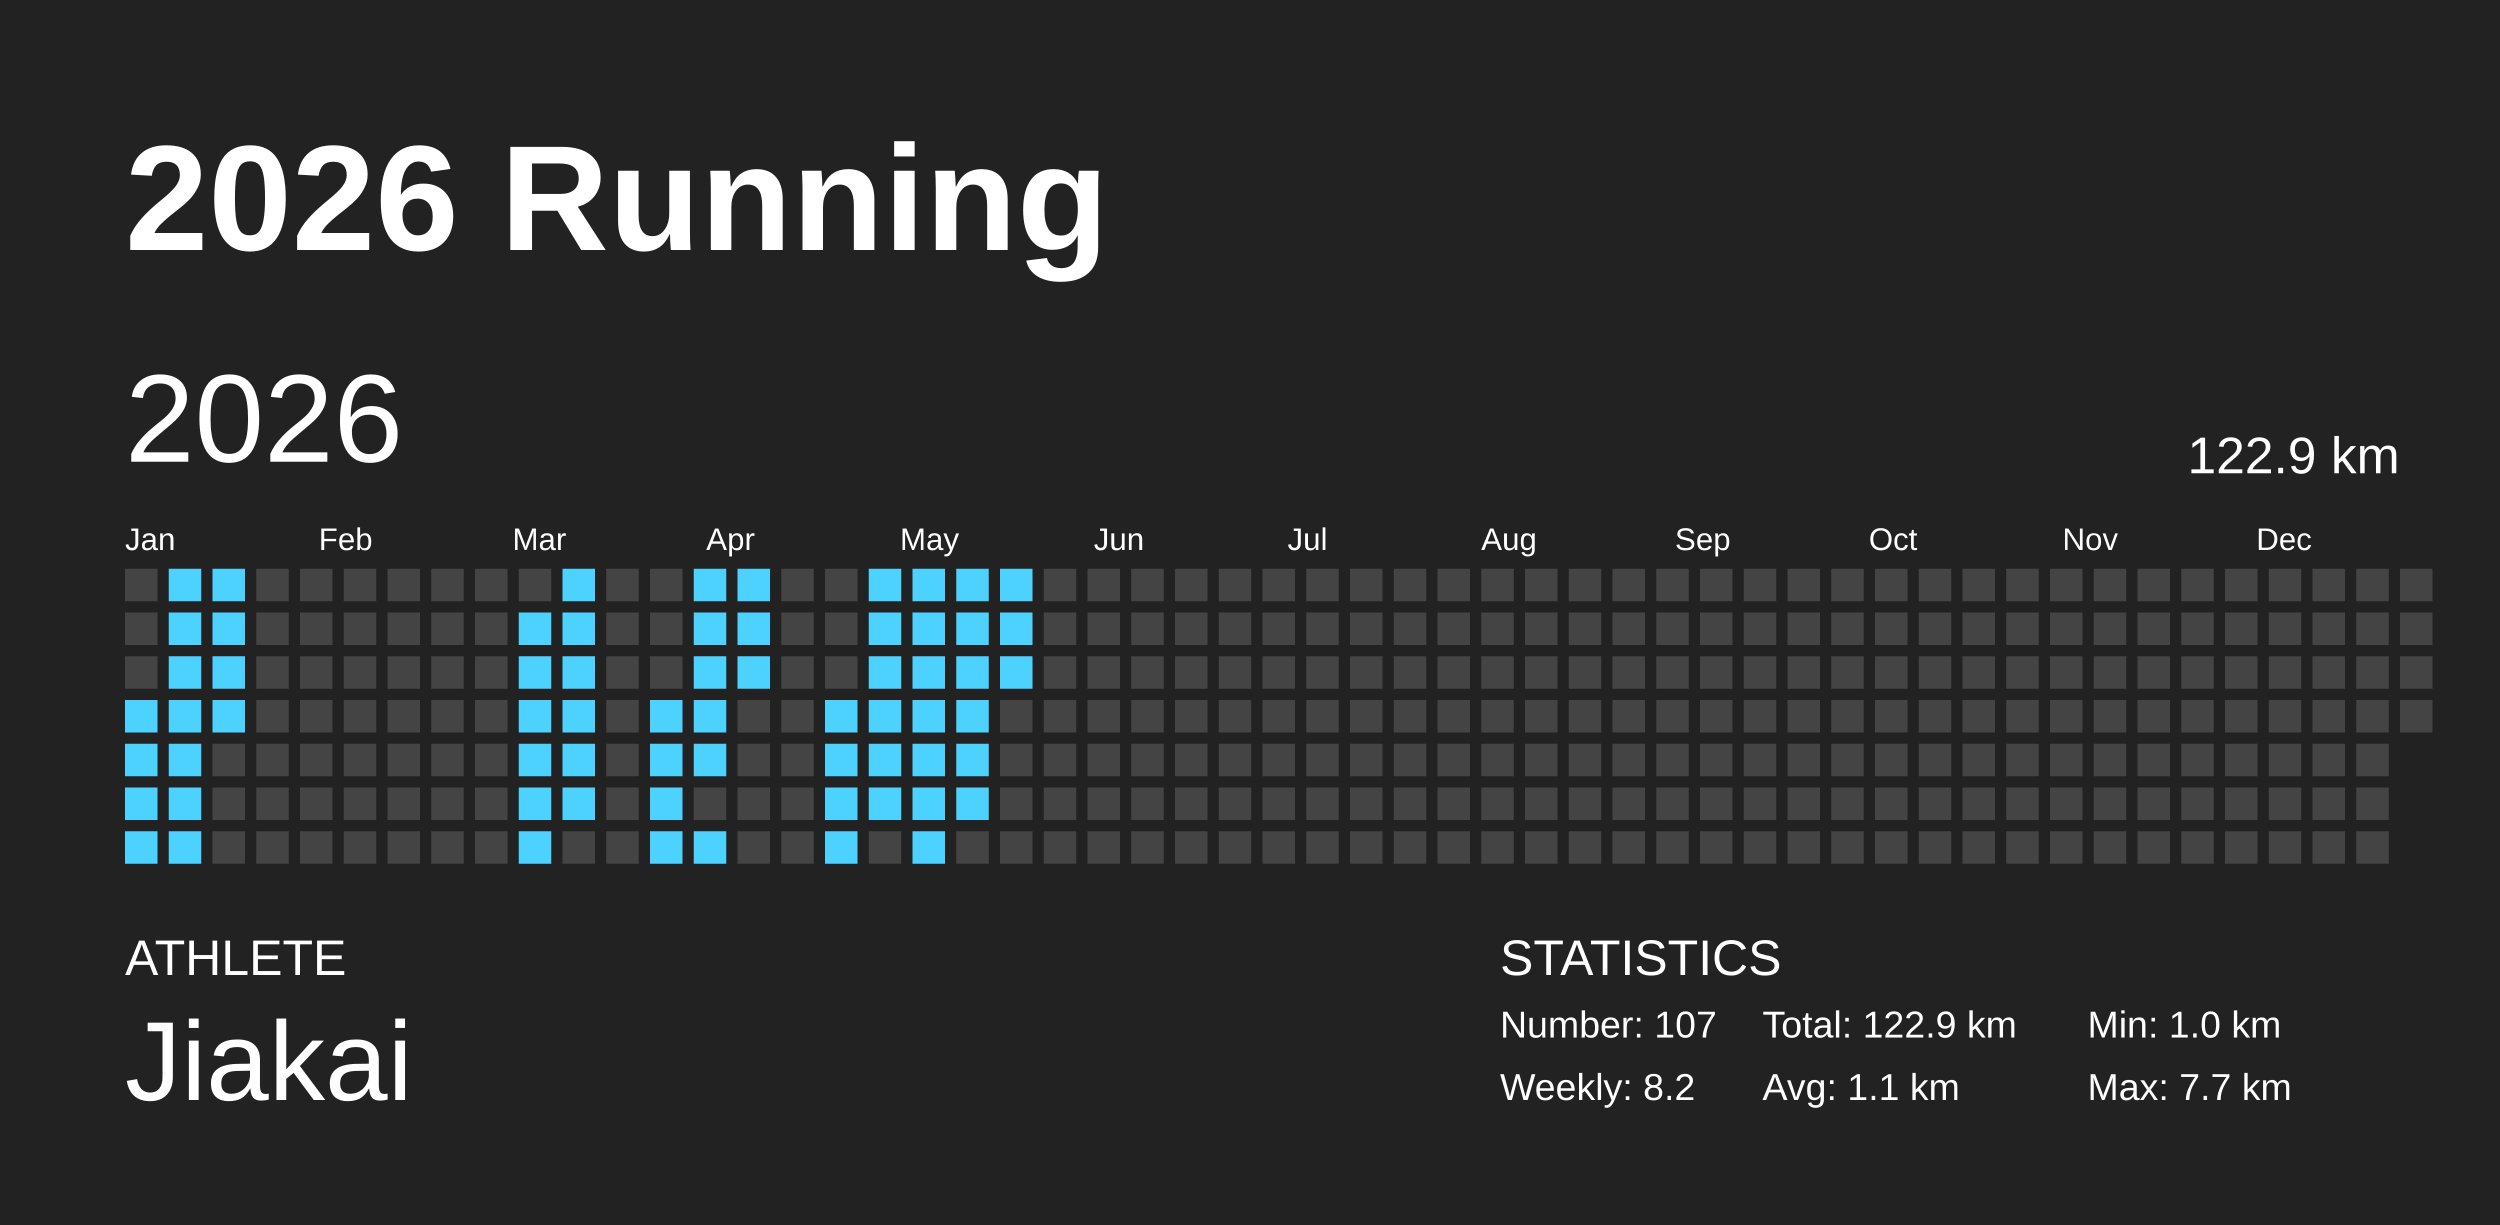
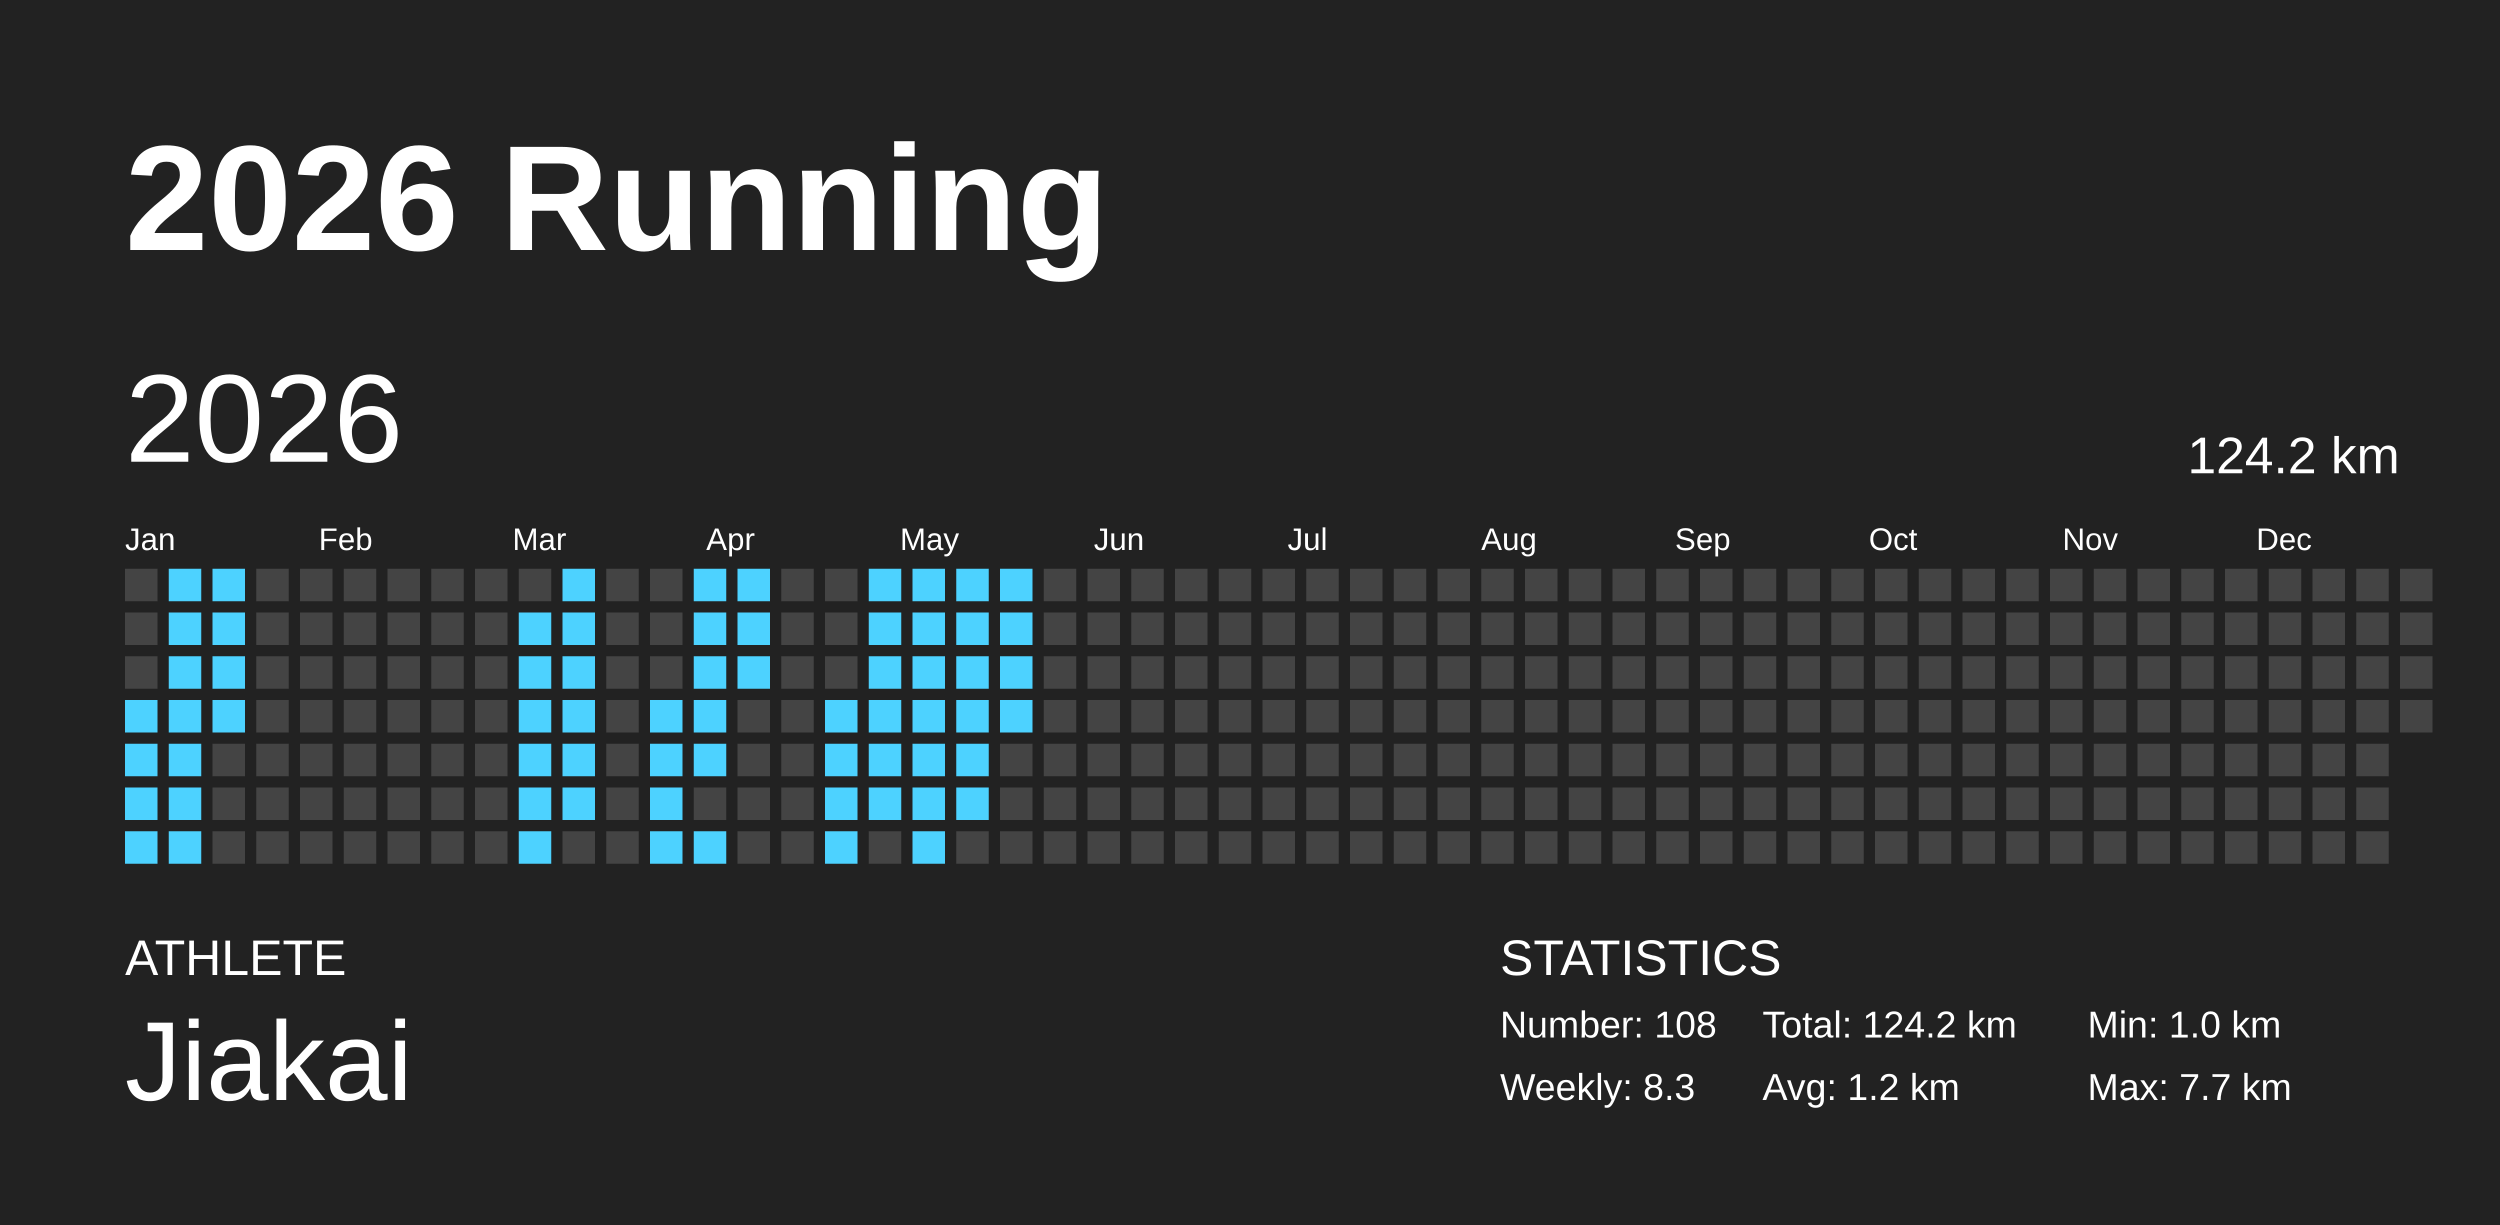
<svg xmlns="http://www.w3.org/2000/svg" baseProfile="full" height="98mm" version="1.1" viewBox="0,0,200,98" width="200mm">
  <defs />
  <rect fill="#222222" height="98" width="200" x="0" y="0" />
  <text fill="#FFFFFF" style="font-size:12px; font-family:Arial; font-weight:bold;" x="10" y="20">2026 Running</text>
  <text fill="#FFFFFF" style="font-size:4px; font-family:Arial" x="10" y="78">ATHLETE</text>
  <text fill="#FFFFFF" style="font-size:9px; font-family:Arial" x="10" y="88">Jiakai</text>
  <text fill="#FFFFFF" style="font-size:4px; font-family:Arial" x="120" y="78">STATISTICS</text>
-   <text fill="#FFFFFF" style="font-size:3px; font-family:Arial" x="120" y="83">Number: 107</text>
-   <text fill="#FFFFFF" style="font-size:3px; font-family:Arial" x="120" y="88">Weekly: 8.2</text>
-   <text fill="#FFFFFF" style="font-size:3px; font-family:Arial" x="141" y="83">Total: 122.9 km</text>
-   <text fill="#FFFFFF" style="font-size:3px; font-family:Arial" x="141" y="88">Avg: 1.1 km</text>
+   <text fill="#FFFFFF" style="font-size:3px; font-family:Arial" x="120" y="83">Number: 108</text>
+   <text fill="#FFFFFF" style="font-size:3px; font-family:Arial" x="120" y="88">Weekly: 8.3</text>
+   <text fill="#FFFFFF" style="font-size:3px; font-family:Arial" x="141" y="83">Total: 124.2 km</text>
+   <text fill="#FFFFFF" style="font-size:3px; font-family:Arial" x="141" y="88">Avg: 1.2 km</text>
  <text fill="#FFFFFF" style="font-size:3px; font-family:Arial" x="167" y="83">Min: 1.0 km</text>
  <text fill="#FFFFFF" style="font-size:3px; font-family:Arial" x="167" y="88">Max: 7.7 km</text>
  <text dominant-baseline="hanging" fill="#FFFFFF" style="font-size:10.0px; font-family:Arial;" x="10" y="30">2026</text>
-   <text dominant-baseline="hanging" fill="#FFFFFF" style="font-size:4.125px; font-family:Arial;" x="175" y="35">122.9 km</text>
+   <text dominant-baseline="hanging" fill="#FFFFFF" style="font-size:4.125px; font-family:Arial;" x="175" y="35">124.2 km</text>
  <text fill="#FFFFFF" style="font-size:2.5px; font-family:Arial" x="10.0" y="44">Jan</text>
  <text fill="#FFFFFF" style="font-size:2.5px; font-family:Arial" x="25.5" y="44">Feb</text>
  <text fill="#FFFFFF" style="font-size:2.5px; font-family:Arial" x="41.0" y="44">Mar</text>
  <text fill="#FFFFFF" style="font-size:2.5px; font-family:Arial" x="56.5" y="44">Apr</text>
  <text fill="#FFFFFF" style="font-size:2.5px; font-family:Arial" x="72.0" y="44">May</text>
  <text fill="#FFFFFF" style="font-size:2.5px; font-family:Arial" x="87.5" y="44">Jun</text>
  <text fill="#FFFFFF" style="font-size:2.5px; font-family:Arial" x="103.0" y="44">Jul</text>
  <text fill="#FFFFFF" style="font-size:2.5px; font-family:Arial" x="118.5" y="44">Aug</text>
  <text fill="#FFFFFF" style="font-size:2.5px; font-family:Arial" x="134.0" y="44">Sep</text>
  <text fill="#FFFFFF" style="font-size:2.5px; font-family:Arial" x="149.5" y="44">Oct</text>
  <text fill="#FFFFFF" style="font-size:2.5px; font-family:Arial" x="165.0" y="44">Nov</text>
  <text fill="#FFFFFF" style="font-size:2.5px; font-family:Arial" x="180.5" y="44">Dec</text>
  <rect fill="#444444" height="2.6" width="2.6" x="10.0" y="45.5" />
  <rect fill="#444444" height="2.6" width="2.6" x="10.0" y="49.0" />
  <rect fill="#444444" height="2.6" width="2.6" x="10.0" y="52.5" />
  <rect fill="#4dd2ff" height="2.6" width="2.6" x="10.0" y="56.0" />
  <rect fill="#4dd2ff" height="2.6" width="2.6" x="10.0" y="59.5" />
  <rect fill="#4dd2ff" height="2.6" width="2.6" x="10.0" y="63.0" />
  <rect fill="#4dd2ff" height="2.6" width="2.6" x="10.0" y="66.5" />
  <rect fill="#4dd2ff" height="2.6" width="2.6" x="13.5" y="45.5" />
  <rect fill="#4dd2ff" height="2.6" width="2.6" x="13.5" y="49.0" />
  <rect fill="#4dd2ff" height="2.6" width="2.6" x="13.5" y="52.5" />
  <rect fill="#4dd2ff" height="2.6" width="2.6" x="13.5" y="56.0" />
  <rect fill="#4dd2ff" height="2.6" width="2.6" x="13.5" y="59.5" />
  <rect fill="#4dd2ff" height="2.6" width="2.6" x="13.5" y="63.0" />
  <rect fill="#4dd2ff" height="2.6" width="2.6" x="13.5" y="66.5" />
  <rect fill="#4dd2ff" height="2.6" width="2.6" x="17.0" y="45.5" />
  <rect fill="#4dd2ff" height="2.6" width="2.6" x="17.0" y="49.0" />
  <rect fill="#4dd2ff" height="2.6" width="2.6" x="17.0" y="52.5" />
  <rect fill="#4dd2ff" height="2.6" width="2.6" x="17.0" y="56.0" />
  <rect fill="#444444" height="2.6" width="2.6" x="17.0" y="59.5" />
  <rect fill="#444444" height="2.6" width="2.6" x="17.0" y="63.0" />
  <rect fill="#444444" height="2.6" width="2.6" x="17.0" y="66.5" />
  <rect fill="#444444" height="2.6" width="2.6" x="20.5" y="45.5" />
  <rect fill="#444444" height="2.6" width="2.6" x="20.5" y="49.0" />
  <rect fill="#444444" height="2.6" width="2.6" x="20.5" y="52.5" />
  <rect fill="#444444" height="2.6" width="2.6" x="20.5" y="56.0" />
  <rect fill="#444444" height="2.6" width="2.6" x="20.5" y="59.5" />
  <rect fill="#444444" height="2.6" width="2.6" x="20.5" y="63.0" />
  <rect fill="#444444" height="2.6" width="2.6" x="20.5" y="66.5" />
  <rect fill="#444444" height="2.6" width="2.6" x="24.0" y="45.5" />
  <rect fill="#444444" height="2.6" width="2.6" x="24.0" y="49.0" />
  <rect fill="#444444" height="2.6" width="2.6" x="24.0" y="52.5" />
  <rect fill="#444444" height="2.6" width="2.6" x="24.0" y="56.0" />
  <rect fill="#444444" height="2.6" width="2.6" x="24.0" y="59.5" />
  <rect fill="#444444" height="2.6" width="2.6" x="24.0" y="63.0" />
  <rect fill="#444444" height="2.6" width="2.6" x="24.0" y="66.5" />
  <rect fill="#444444" height="2.6" width="2.6" x="27.5" y="45.5" />
  <rect fill="#444444" height="2.6" width="2.6" x="27.5" y="49.0" />
  <rect fill="#444444" height="2.6" width="2.6" x="27.5" y="52.5" />
  <rect fill="#444444" height="2.6" width="2.6" x="27.5" y="56.0" />
  <rect fill="#444444" height="2.6" width="2.6" x="27.5" y="59.5" />
  <rect fill="#444444" height="2.6" width="2.6" x="27.5" y="63.0" />
  <rect fill="#444444" height="2.6" width="2.6" x="27.5" y="66.5" />
  <rect fill="#444444" height="2.6" width="2.6" x="31.0" y="45.5" />
  <rect fill="#444444" height="2.6" width="2.6" x="31.0" y="49.0" />
  <rect fill="#444444" height="2.6" width="2.6" x="31.0" y="52.5" />
  <rect fill="#444444" height="2.6" width="2.6" x="31.0" y="56.0" />
  <rect fill="#444444" height="2.6" width="2.6" x="31.0" y="59.5" />
  <rect fill="#444444" height="2.6" width="2.6" x="31.0" y="63.0" />
  <rect fill="#444444" height="2.6" width="2.6" x="31.0" y="66.5" />
  <rect fill="#444444" height="2.6" width="2.6" x="34.5" y="45.5" />
  <rect fill="#444444" height="2.6" width="2.6" x="34.5" y="49.0" />
  <rect fill="#444444" height="2.6" width="2.6" x="34.5" y="52.5" />
  <rect fill="#444444" height="2.6" width="2.6" x="34.5" y="56.0" />
  <rect fill="#444444" height="2.6" width="2.6" x="34.5" y="59.5" />
  <rect fill="#444444" height="2.6" width="2.6" x="34.5" y="63.0" />
  <rect fill="#444444" height="2.6" width="2.6" x="34.5" y="66.5" />
  <rect fill="#444444" height="2.6" width="2.6" x="38.0" y="45.5" />
  <rect fill="#444444" height="2.6" width="2.6" x="38.0" y="49.0" />
  <rect fill="#444444" height="2.6" width="2.6" x="38.0" y="52.5" />
  <rect fill="#444444" height="2.6" width="2.6" x="38.0" y="56.0" />
  <rect fill="#444444" height="2.6" width="2.6" x="38.0" y="59.5" />
  <rect fill="#444444" height="2.6" width="2.6" x="38.0" y="63.0" />
  <rect fill="#444444" height="2.6" width="2.6" x="38.0" y="66.5" />
  <rect fill="#444444" height="2.6" width="2.6" x="41.5" y="45.5" />
  <rect fill="#4dd2ff" height="2.6" width="2.6" x="41.5" y="49.0" />
  <rect fill="#4dd2ff" height="2.6" width="2.6" x="41.5" y="52.5" />
  <rect fill="#4dd2ff" height="2.6" width="2.6" x="41.5" y="56.0" />
  <rect fill="#4dd2ff" height="2.6" width="2.6" x="41.5" y="59.5" />
  <rect fill="#4dd2ff" height="2.6" width="2.6" x="41.5" y="63.0" />
  <rect fill="#4dd2ff" height="2.6" width="2.6" x="41.5" y="66.5" />
  <rect fill="#4dd2ff" height="2.6" width="2.6" x="45.0" y="45.5" />
  <rect fill="#4dd2ff" height="2.6" width="2.6" x="45.0" y="49.0" />
  <rect fill="#4dd2ff" height="2.6" width="2.6" x="45.0" y="52.5" />
  <rect fill="#4dd2ff" height="2.6" width="2.6" x="45.0" y="56.0" />
  <rect fill="#4dd2ff" height="2.6" width="2.6" x="45.0" y="59.5" />
  <rect fill="#4dd2ff" height="2.6" width="2.6" x="45.0" y="63.0" />
  <rect fill="#444444" height="2.6" width="2.6" x="45.0" y="66.5" />
  <rect fill="#444444" height="2.6" width="2.6" x="48.5" y="45.5" />
  <rect fill="#444444" height="2.6" width="2.6" x="48.5" y="49.0" />
  <rect fill="#444444" height="2.6" width="2.6" x="48.5" y="52.5" />
  <rect fill="#444444" height="2.6" width="2.6" x="48.5" y="56.0" />
  <rect fill="#444444" height="2.6" width="2.6" x="48.5" y="59.5" />
  <rect fill="#444444" height="2.6" width="2.6" x="48.5" y="63.0" />
  <rect fill="#444444" height="2.6" width="2.6" x="48.5" y="66.5" />
  <rect fill="#444444" height="2.6" width="2.6" x="52.0" y="45.5" />
  <rect fill="#444444" height="2.6" width="2.6" x="52.0" y="49.0" />
  <rect fill="#444444" height="2.6" width="2.6" x="52.0" y="52.5" />
  <rect fill="#4dd2ff" height="2.6" width="2.6" x="52.0" y="56.0" />
  <rect fill="#4dd2ff" height="2.6" width="2.6" x="52.0" y="59.5" />
  <rect fill="#4dd2ff" height="2.6" width="2.6" x="52.0" y="63.0" />
  <rect fill="#4dd2ff" height="2.6" width="2.6" x="52.0" y="66.5" />
  <rect fill="#4dd2ff" height="2.6" width="2.6" x="55.5" y="45.5" />
  <rect fill="#4dd2ff" height="2.6" width="2.6" x="55.5" y="49.0" />
  <rect fill="#4dd2ff" height="2.6" width="2.6" x="55.5" y="52.5" />
  <rect fill="#4dd2ff" height="2.6" width="2.6" x="55.5" y="56.0" />
  <rect fill="#4dd2ff" height="2.6" width="2.6" x="55.5" y="59.5" />
  <rect fill="#444444" height="2.6" width="2.6" x="55.5" y="63.0" />
  <rect fill="#4dd2ff" height="2.6" width="2.6" x="55.5" y="66.5" />
  <rect fill="#4dd2ff" height="2.6" width="2.6" x="59.0" y="45.5" />
  <rect fill="#4dd2ff" height="2.6" width="2.6" x="59.0" y="49.0" />
  <rect fill="#4dd2ff" height="2.6" width="2.6" x="59.0" y="52.5" />
  <rect fill="#444444" height="2.6" width="2.6" x="59.0" y="56.0" />
  <rect fill="#444444" height="2.6" width="2.6" x="59.0" y="59.5" />
  <rect fill="#444444" height="2.6" width="2.6" x="59.0" y="63.0" />
  <rect fill="#444444" height="2.6" width="2.6" x="59.0" y="66.5" />
  <rect fill="#444444" height="2.6" width="2.6" x="62.5" y="45.5" />
  <rect fill="#444444" height="2.6" width="2.6" x="62.5" y="49.0" />
  <rect fill="#444444" height="2.6" width="2.6" x="62.5" y="52.5" />
  <rect fill="#444444" height="2.6" width="2.6" x="62.5" y="56.0" />
  <rect fill="#444444" height="2.6" width="2.6" x="62.5" y="59.5" />
  <rect fill="#444444" height="2.6" width="2.6" x="62.5" y="63.0" />
  <rect fill="#444444" height="2.6" width="2.6" x="62.5" y="66.5" />
  <rect fill="#444444" height="2.6" width="2.6" x="66.0" y="45.5" />
  <rect fill="#444444" height="2.6" width="2.6" x="66.0" y="49.0" />
  <rect fill="#444444" height="2.6" width="2.6" x="66.0" y="52.5" />
  <rect fill="#4dd2ff" height="2.6" width="2.6" x="66.0" y="56.0" />
  <rect fill="#4dd2ff" height="2.6" width="2.6" x="66.0" y="59.5" />
  <rect fill="#4dd2ff" height="2.6" width="2.6" x="66.0" y="63.0" />
  <rect fill="#4dd2ff" height="2.6" width="2.6" x="66.0" y="66.5" />
  <rect fill="#4dd2ff" height="2.6" width="2.6" x="69.5" y="45.5" />
  <rect fill="#4dd2ff" height="2.6" width="2.6" x="69.5" y="49.0" />
  <rect fill="#4dd2ff" height="2.6" width="2.6" x="69.5" y="52.5" />
  <rect fill="#4dd2ff" height="2.6" width="2.6" x="69.5" y="56.0" />
  <rect fill="#4dd2ff" height="2.6" width="2.6" x="69.5" y="59.5" />
  <rect fill="#4dd2ff" height="2.6" width="2.6" x="69.5" y="63.0" />
  <rect fill="#444444" height="2.6" width="2.6" x="69.5" y="66.5" />
  <rect fill="#4dd2ff" height="2.6" width="2.6" x="73.0" y="45.5" />
  <rect fill="#4dd2ff" height="2.6" width="2.6" x="73.0" y="49.0" />
  <rect fill="#4dd2ff" height="2.6" width="2.6" x="73.0" y="52.5" />
  <rect fill="#4dd2ff" height="2.6" width="2.6" x="73.0" y="56.0" />
  <rect fill="#4dd2ff" height="2.6" width="2.6" x="73.0" y="59.5" />
  <rect fill="#4dd2ff" height="2.6" width="2.6" x="73.0" y="63.0" />
  <rect fill="#4dd2ff" height="2.6" width="2.6" x="73.0" y="66.5" />
  <rect fill="#4dd2ff" height="2.6" width="2.6" x="76.5" y="45.5" />
  <rect fill="#4dd2ff" height="2.6" width="2.6" x="76.5" y="49.0" />
  <rect fill="#4dd2ff" height="2.6" width="2.6" x="76.5" y="52.5" />
  <rect fill="#4dd2ff" height="2.6" width="2.6" x="76.5" y="56.0" />
  <rect fill="#4dd2ff" height="2.6" width="2.6" x="76.5" y="59.5" />
  <rect fill="#4dd2ff" height="2.6" width="2.6" x="76.5" y="63.0" />
  <rect fill="#444444" height="2.6" width="2.6" x="76.5" y="66.5" />
  <rect fill="#4dd2ff" height="2.6" width="2.6" x="80.0" y="45.5" />
  <rect fill="#4dd2ff" height="2.6" width="2.6" x="80.0" y="49.0" />
  <rect fill="#4dd2ff" height="2.6" width="2.6" x="80.0" y="52.5" />
-   <rect fill="#444444" height="2.6" width="2.6" x="80.0" y="56.0" />
+   <rect fill="#4dd2ff" height="2.6" width="2.6" x="80.0" y="56.0" />
  <rect fill="#444444" height="2.6" width="2.6" x="80.0" y="59.5" />
  <rect fill="#444444" height="2.6" width="2.6" x="80.0" y="63.0" />
  <rect fill="#444444" height="2.6" width="2.6" x="80.0" y="66.5" />
  <rect fill="#444444" height="2.6" width="2.6" x="83.5" y="45.5" />
  <rect fill="#444444" height="2.6" width="2.6" x="83.5" y="49.0" />
  <rect fill="#444444" height="2.6" width="2.6" x="83.5" y="52.5" />
  <rect fill="#444444" height="2.6" width="2.6" x="83.5" y="56.0" />
  <rect fill="#444444" height="2.6" width="2.6" x="83.5" y="59.5" />
  <rect fill="#444444" height="2.6" width="2.6" x="83.5" y="63.0" />
  <rect fill="#444444" height="2.6" width="2.6" x="83.5" y="66.5" />
  <rect fill="#444444" height="2.6" width="2.6" x="87.0" y="45.5" />
  <rect fill="#444444" height="2.6" width="2.6" x="87.0" y="49.0" />
  <rect fill="#444444" height="2.6" width="2.6" x="87.0" y="52.5" />
  <rect fill="#444444" height="2.6" width="2.6" x="87.0" y="56.0" />
  <rect fill="#444444" height="2.6" width="2.6" x="87.0" y="59.5" />
  <rect fill="#444444" height="2.6" width="2.6" x="87.0" y="63.0" />
  <rect fill="#444444" height="2.6" width="2.6" x="87.0" y="66.5" />
  <rect fill="#444444" height="2.6" width="2.6" x="90.5" y="45.5" />
  <rect fill="#444444" height="2.6" width="2.6" x="90.5" y="49.0" />
  <rect fill="#444444" height="2.6" width="2.6" x="90.5" y="52.5" />
  <rect fill="#444444" height="2.6" width="2.6" x="90.5" y="56.0" />
  <rect fill="#444444" height="2.6" width="2.6" x="90.5" y="59.5" />
  <rect fill="#444444" height="2.6" width="2.6" x="90.5" y="63.0" />
  <rect fill="#444444" height="2.6" width="2.6" x="90.5" y="66.5" />
  <rect fill="#444444" height="2.6" width="2.6" x="94.0" y="45.5" />
  <rect fill="#444444" height="2.6" width="2.6" x="94.0" y="49.0" />
  <rect fill="#444444" height="2.6" width="2.6" x="94.0" y="52.5" />
  <rect fill="#444444" height="2.6" width="2.6" x="94.0" y="56.0" />
  <rect fill="#444444" height="2.6" width="2.6" x="94.0" y="59.5" />
  <rect fill="#444444" height="2.6" width="2.6" x="94.0" y="63.0" />
  <rect fill="#444444" height="2.6" width="2.6" x="94.0" y="66.5" />
  <rect fill="#444444" height="2.6" width="2.6" x="97.5" y="45.5" />
  <rect fill="#444444" height="2.6" width="2.6" x="97.5" y="49.0" />
  <rect fill="#444444" height="2.6" width="2.6" x="97.5" y="52.5" />
  <rect fill="#444444" height="2.6" width="2.6" x="97.5" y="56.0" />
  <rect fill="#444444" height="2.6" width="2.6" x="97.5" y="59.5" />
  <rect fill="#444444" height="2.6" width="2.6" x="97.5" y="63.0" />
  <rect fill="#444444" height="2.6" width="2.6" x="97.5" y="66.5" />
  <rect fill="#444444" height="2.6" width="2.6" x="101.0" y="45.5" />
  <rect fill="#444444" height="2.6" width="2.6" x="101.0" y="49.0" />
  <rect fill="#444444" height="2.6" width="2.6" x="101.0" y="52.5" />
  <rect fill="#444444" height="2.6" width="2.6" x="101.0" y="56.0" />
  <rect fill="#444444" height="2.6" width="2.6" x="101.0" y="59.5" />
  <rect fill="#444444" height="2.6" width="2.6" x="101.0" y="63.0" />
  <rect fill="#444444" height="2.6" width="2.6" x="101.0" y="66.5" />
  <rect fill="#444444" height="2.6" width="2.6" x="104.5" y="45.5" />
  <rect fill="#444444" height="2.6" width="2.6" x="104.5" y="49.0" />
  <rect fill="#444444" height="2.6" width="2.6" x="104.5" y="52.5" />
  <rect fill="#444444" height="2.6" width="2.6" x="104.5" y="56.0" />
  <rect fill="#444444" height="2.6" width="2.6" x="104.5" y="59.5" />
  <rect fill="#444444" height="2.6" width="2.6" x="104.5" y="63.0" />
  <rect fill="#444444" height="2.6" width="2.6" x="104.5" y="66.5" />
  <rect fill="#444444" height="2.6" width="2.6" x="108.0" y="45.5" />
  <rect fill="#444444" height="2.6" width="2.6" x="108.0" y="49.0" />
  <rect fill="#444444" height="2.6" width="2.6" x="108.0" y="52.5" />
  <rect fill="#444444" height="2.6" width="2.6" x="108.0" y="56.0" />
  <rect fill="#444444" height="2.6" width="2.6" x="108.0" y="59.5" />
  <rect fill="#444444" height="2.6" width="2.6" x="108.0" y="63.0" />
  <rect fill="#444444" height="2.6" width="2.6" x="108.0" y="66.5" />
  <rect fill="#444444" height="2.6" width="2.6" x="111.5" y="45.5" />
  <rect fill="#444444" height="2.6" width="2.6" x="111.5" y="49.0" />
  <rect fill="#444444" height="2.6" width="2.6" x="111.5" y="52.5" />
  <rect fill="#444444" height="2.6" width="2.6" x="111.5" y="56.0" />
  <rect fill="#444444" height="2.6" width="2.6" x="111.5" y="59.5" />
  <rect fill="#444444" height="2.6" width="2.6" x="111.5" y="63.0" />
  <rect fill="#444444" height="2.6" width="2.6" x="111.5" y="66.5" />
  <rect fill="#444444" height="2.6" width="2.6" x="115.0" y="45.5" />
  <rect fill="#444444" height="2.6" width="2.6" x="115.0" y="49.0" />
  <rect fill="#444444" height="2.6" width="2.6" x="115.0" y="52.5" />
  <rect fill="#444444" height="2.6" width="2.6" x="115.0" y="56.0" />
  <rect fill="#444444" height="2.6" width="2.6" x="115.0" y="59.5" />
  <rect fill="#444444" height="2.6" width="2.6" x="115.0" y="63.0" />
  <rect fill="#444444" height="2.6" width="2.6" x="115.0" y="66.5" />
  <rect fill="#444444" height="2.6" width="2.6" x="118.5" y="45.5" />
  <rect fill="#444444" height="2.6" width="2.6" x="118.5" y="49.0" />
  <rect fill="#444444" height="2.6" width="2.6" x="118.5" y="52.5" />
  <rect fill="#444444" height="2.6" width="2.6" x="118.5" y="56.0" />
  <rect fill="#444444" height="2.6" width="2.6" x="118.5" y="59.5" />
  <rect fill="#444444" height="2.6" width="2.6" x="118.5" y="63.0" />
  <rect fill="#444444" height="2.6" width="2.6" x="118.5" y="66.5" />
  <rect fill="#444444" height="2.6" width="2.6" x="122.0" y="45.5" />
  <rect fill="#444444" height="2.6" width="2.6" x="122.0" y="49.0" />
  <rect fill="#444444" height="2.6" width="2.6" x="122.0" y="52.5" />
  <rect fill="#444444" height="2.6" width="2.6" x="122.0" y="56.0" />
  <rect fill="#444444" height="2.6" width="2.6" x="122.0" y="59.5" />
  <rect fill="#444444" height="2.6" width="2.6" x="122.0" y="63.0" />
  <rect fill="#444444" height="2.6" width="2.6" x="122.0" y="66.5" />
  <rect fill="#444444" height="2.6" width="2.6" x="125.5" y="45.5" />
  <rect fill="#444444" height="2.6" width="2.6" x="125.5" y="49.0" />
  <rect fill="#444444" height="2.6" width="2.6" x="125.5" y="52.5" />
  <rect fill="#444444" height="2.6" width="2.6" x="125.5" y="56.0" />
  <rect fill="#444444" height="2.6" width="2.6" x="125.5" y="59.5" />
  <rect fill="#444444" height="2.6" width="2.6" x="125.5" y="63.0" />
  <rect fill="#444444" height="2.6" width="2.6" x="125.5" y="66.5" />
  <rect fill="#444444" height="2.6" width="2.6" x="129.0" y="45.5" />
  <rect fill="#444444" height="2.6" width="2.6" x="129.0" y="49.0" />
  <rect fill="#444444" height="2.6" width="2.6" x="129.0" y="52.5" />
  <rect fill="#444444" height="2.6" width="2.6" x="129.0" y="56.0" />
  <rect fill="#444444" height="2.6" width="2.6" x="129.0" y="59.5" />
  <rect fill="#444444" height="2.6" width="2.6" x="129.0" y="63.0" />
  <rect fill="#444444" height="2.6" width="2.6" x="129.0" y="66.5" />
  <rect fill="#444444" height="2.6" width="2.6" x="132.5" y="45.5" />
  <rect fill="#444444" height="2.6" width="2.6" x="132.5" y="49.0" />
  <rect fill="#444444" height="2.6" width="2.6" x="132.5" y="52.5" />
  <rect fill="#444444" height="2.6" width="2.6" x="132.5" y="56.0" />
  <rect fill="#444444" height="2.6" width="2.6" x="132.5" y="59.5" />
  <rect fill="#444444" height="2.6" width="2.6" x="132.5" y="63.0" />
  <rect fill="#444444" height="2.6" width="2.6" x="132.5" y="66.5" />
  <rect fill="#444444" height="2.6" width="2.6" x="136.0" y="45.5" />
  <rect fill="#444444" height="2.6" width="2.6" x="136.0" y="49.0" />
  <rect fill="#444444" height="2.6" width="2.6" x="136.0" y="52.5" />
  <rect fill="#444444" height="2.6" width="2.6" x="136.0" y="56.0" />
  <rect fill="#444444" height="2.6" width="2.6" x="136.0" y="59.5" />
  <rect fill="#444444" height="2.6" width="2.6" x="136.0" y="63.0" />
  <rect fill="#444444" height="2.6" width="2.6" x="136.0" y="66.5" />
  <rect fill="#444444" height="2.6" width="2.6" x="139.5" y="45.5" />
  <rect fill="#444444" height="2.6" width="2.6" x="139.5" y="49.0" />
  <rect fill="#444444" height="2.6" width="2.6" x="139.5" y="52.5" />
  <rect fill="#444444" height="2.6" width="2.6" x="139.5" y="56.0" />
  <rect fill="#444444" height="2.6" width="2.6" x="139.5" y="59.5" />
  <rect fill="#444444" height="2.6" width="2.6" x="139.5" y="63.0" />
  <rect fill="#444444" height="2.6" width="2.6" x="139.5" y="66.5" />
  <rect fill="#444444" height="2.6" width="2.6" x="143.0" y="45.5" />
  <rect fill="#444444" height="2.6" width="2.6" x="143.0" y="49.0" />
  <rect fill="#444444" height="2.6" width="2.6" x="143.0" y="52.5" />
  <rect fill="#444444" height="2.6" width="2.6" x="143.0" y="56.0" />
  <rect fill="#444444" height="2.6" width="2.6" x="143.0" y="59.5" />
  <rect fill="#444444" height="2.6" width="2.6" x="143.0" y="63.0" />
  <rect fill="#444444" height="2.6" width="2.6" x="143.0" y="66.5" />
  <rect fill="#444444" height="2.6" width="2.6" x="146.5" y="45.5" />
  <rect fill="#444444" height="2.6" width="2.6" x="146.5" y="49.0" />
  <rect fill="#444444" height="2.6" width="2.6" x="146.5" y="52.5" />
  <rect fill="#444444" height="2.6" width="2.6" x="146.5" y="56.0" />
  <rect fill="#444444" height="2.6" width="2.6" x="146.5" y="59.5" />
  <rect fill="#444444" height="2.6" width="2.6" x="146.5" y="63.0" />
  <rect fill="#444444" height="2.6" width="2.6" x="146.5" y="66.5" />
  <rect fill="#444444" height="2.6" width="2.6" x="150.0" y="45.5" />
  <rect fill="#444444" height="2.6" width="2.6" x="150.0" y="49.0" />
  <rect fill="#444444" height="2.6" width="2.6" x="150.0" y="52.5" />
  <rect fill="#444444" height="2.6" width="2.6" x="150.0" y="56.0" />
  <rect fill="#444444" height="2.6" width="2.6" x="150.0" y="59.5" />
  <rect fill="#444444" height="2.6" width="2.6" x="150.0" y="63.0" />
  <rect fill="#444444" height="2.6" width="2.6" x="150.0" y="66.5" />
  <rect fill="#444444" height="2.6" width="2.6" x="153.5" y="45.5" />
  <rect fill="#444444" height="2.6" width="2.6" x="153.5" y="49.0" />
  <rect fill="#444444" height="2.6" width="2.6" x="153.5" y="52.5" />
  <rect fill="#444444" height="2.6" width="2.6" x="153.5" y="56.0" />
  <rect fill="#444444" height="2.6" width="2.6" x="153.5" y="59.5" />
  <rect fill="#444444" height="2.6" width="2.6" x="153.5" y="63.0" />
  <rect fill="#444444" height="2.6" width="2.6" x="153.5" y="66.5" />
  <rect fill="#444444" height="2.6" width="2.6" x="157.0" y="45.5" />
  <rect fill="#444444" height="2.6" width="2.6" x="157.0" y="49.0" />
  <rect fill="#444444" height="2.6" width="2.6" x="157.0" y="52.5" />
  <rect fill="#444444" height="2.6" width="2.6" x="157.0" y="56.0" />
  <rect fill="#444444" height="2.6" width="2.6" x="157.0" y="59.5" />
  <rect fill="#444444" height="2.6" width="2.6" x="157.0" y="63.0" />
  <rect fill="#444444" height="2.6" width="2.6" x="157.0" y="66.5" />
  <rect fill="#444444" height="2.6" width="2.6" x="160.5" y="45.5" />
  <rect fill="#444444" height="2.6" width="2.6" x="160.5" y="49.0" />
  <rect fill="#444444" height="2.6" width="2.6" x="160.5" y="52.5" />
  <rect fill="#444444" height="2.6" width="2.6" x="160.5" y="56.0" />
  <rect fill="#444444" height="2.6" width="2.6" x="160.5" y="59.5" />
  <rect fill="#444444" height="2.6" width="2.6" x="160.5" y="63.0" />
  <rect fill="#444444" height="2.6" width="2.6" x="160.5" y="66.5" />
  <rect fill="#444444" height="2.6" width="2.6" x="164.0" y="45.5" />
  <rect fill="#444444" height="2.6" width="2.6" x="164.0" y="49.0" />
  <rect fill="#444444" height="2.6" width="2.6" x="164.0" y="52.5" />
  <rect fill="#444444" height="2.6" width="2.6" x="164.0" y="56.0" />
  <rect fill="#444444" height="2.6" width="2.6" x="164.0" y="59.5" />
  <rect fill="#444444" height="2.6" width="2.6" x="164.0" y="63.0" />
  <rect fill="#444444" height="2.6" width="2.6" x="164.0" y="66.5" />
  <rect fill="#444444" height="2.6" width="2.6" x="167.5" y="45.5" />
  <rect fill="#444444" height="2.6" width="2.6" x="167.5" y="49.0" />
  <rect fill="#444444" height="2.6" width="2.6" x="167.5" y="52.5" />
  <rect fill="#444444" height="2.6" width="2.6" x="167.5" y="56.0" />
  <rect fill="#444444" height="2.6" width="2.6" x="167.5" y="59.5" />
  <rect fill="#444444" height="2.6" width="2.6" x="167.5" y="63.0" />
  <rect fill="#444444" height="2.6" width="2.6" x="167.5" y="66.5" />
  <rect fill="#444444" height="2.6" width="2.6" x="171.0" y="45.5" />
  <rect fill="#444444" height="2.6" width="2.6" x="171.0" y="49.0" />
  <rect fill="#444444" height="2.6" width="2.6" x="171.0" y="52.5" />
  <rect fill="#444444" height="2.6" width="2.6" x="171.0" y="56.0" />
  <rect fill="#444444" height="2.6" width="2.6" x="171.0" y="59.5" />
  <rect fill="#444444" height="2.6" width="2.6" x="171.0" y="63.0" />
  <rect fill="#444444" height="2.6" width="2.6" x="171.0" y="66.5" />
  <rect fill="#444444" height="2.6" width="2.6" x="174.5" y="45.5" />
  <rect fill="#444444" height="2.6" width="2.6" x="174.5" y="49.0" />
  <rect fill="#444444" height="2.6" width="2.6" x="174.5" y="52.5" />
  <rect fill="#444444" height="2.6" width="2.6" x="174.5" y="56.0" />
  <rect fill="#444444" height="2.6" width="2.6" x="174.5" y="59.5" />
  <rect fill="#444444" height="2.6" width="2.6" x="174.5" y="63.0" />
  <rect fill="#444444" height="2.6" width="2.6" x="174.5" y="66.5" />
  <rect fill="#444444" height="2.6" width="2.6" x="178.0" y="45.5" />
  <rect fill="#444444" height="2.6" width="2.6" x="178.0" y="49.0" />
  <rect fill="#444444" height="2.6" width="2.6" x="178.0" y="52.5" />
  <rect fill="#444444" height="2.6" width="2.6" x="178.0" y="56.0" />
  <rect fill="#444444" height="2.6" width="2.6" x="178.0" y="59.5" />
  <rect fill="#444444" height="2.6" width="2.6" x="178.0" y="63.0" />
  <rect fill="#444444" height="2.6" width="2.6" x="178.0" y="66.5" />
  <rect fill="#444444" height="2.6" width="2.6" x="181.5" y="45.5" />
  <rect fill="#444444" height="2.6" width="2.6" x="181.5" y="49.0" />
  <rect fill="#444444" height="2.6" width="2.6" x="181.5" y="52.5" />
  <rect fill="#444444" height="2.6" width="2.6" x="181.5" y="56.0" />
  <rect fill="#444444" height="2.6" width="2.6" x="181.5" y="59.5" />
  <rect fill="#444444" height="2.6" width="2.6" x="181.5" y="63.0" />
  <rect fill="#444444" height="2.6" width="2.6" x="181.5" y="66.5" />
  <rect fill="#444444" height="2.6" width="2.6" x="185.0" y="45.5" />
  <rect fill="#444444" height="2.6" width="2.6" x="185.0" y="49.0" />
  <rect fill="#444444" height="2.6" width="2.6" x="185.0" y="52.5" />
  <rect fill="#444444" height="2.6" width="2.6" x="185.0" y="56.0" />
  <rect fill="#444444" height="2.6" width="2.6" x="185.0" y="59.5" />
  <rect fill="#444444" height="2.6" width="2.6" x="185.0" y="63.0" />
  <rect fill="#444444" height="2.6" width="2.6" x="185.0" y="66.5" />
  <rect fill="#444444" height="2.6" width="2.6" x="188.5" y="45.5" />
  <rect fill="#444444" height="2.6" width="2.6" x="188.5" y="49.0" />
  <rect fill="#444444" height="2.6" width="2.6" x="188.5" y="52.5" />
  <rect fill="#444444" height="2.6" width="2.6" x="188.5" y="56.0" />
  <rect fill="#444444" height="2.6" width="2.6" x="188.5" y="59.5" />
  <rect fill="#444444" height="2.6" width="2.6" x="188.5" y="63.0" />
  <rect fill="#444444" height="2.6" width="2.6" x="188.5" y="66.5" />
  <rect fill="#444444" height="2.6" width="2.6" x="192.0" y="45.5" />
  <rect fill="#444444" height="2.6" width="2.6" x="192.0" y="49.0" />
  <rect fill="#444444" height="2.6" width="2.6" x="192.0" y="52.5" />
  <rect fill="#444444" height="2.6" width="2.6" x="192.0" y="56.0" />
</svg>
